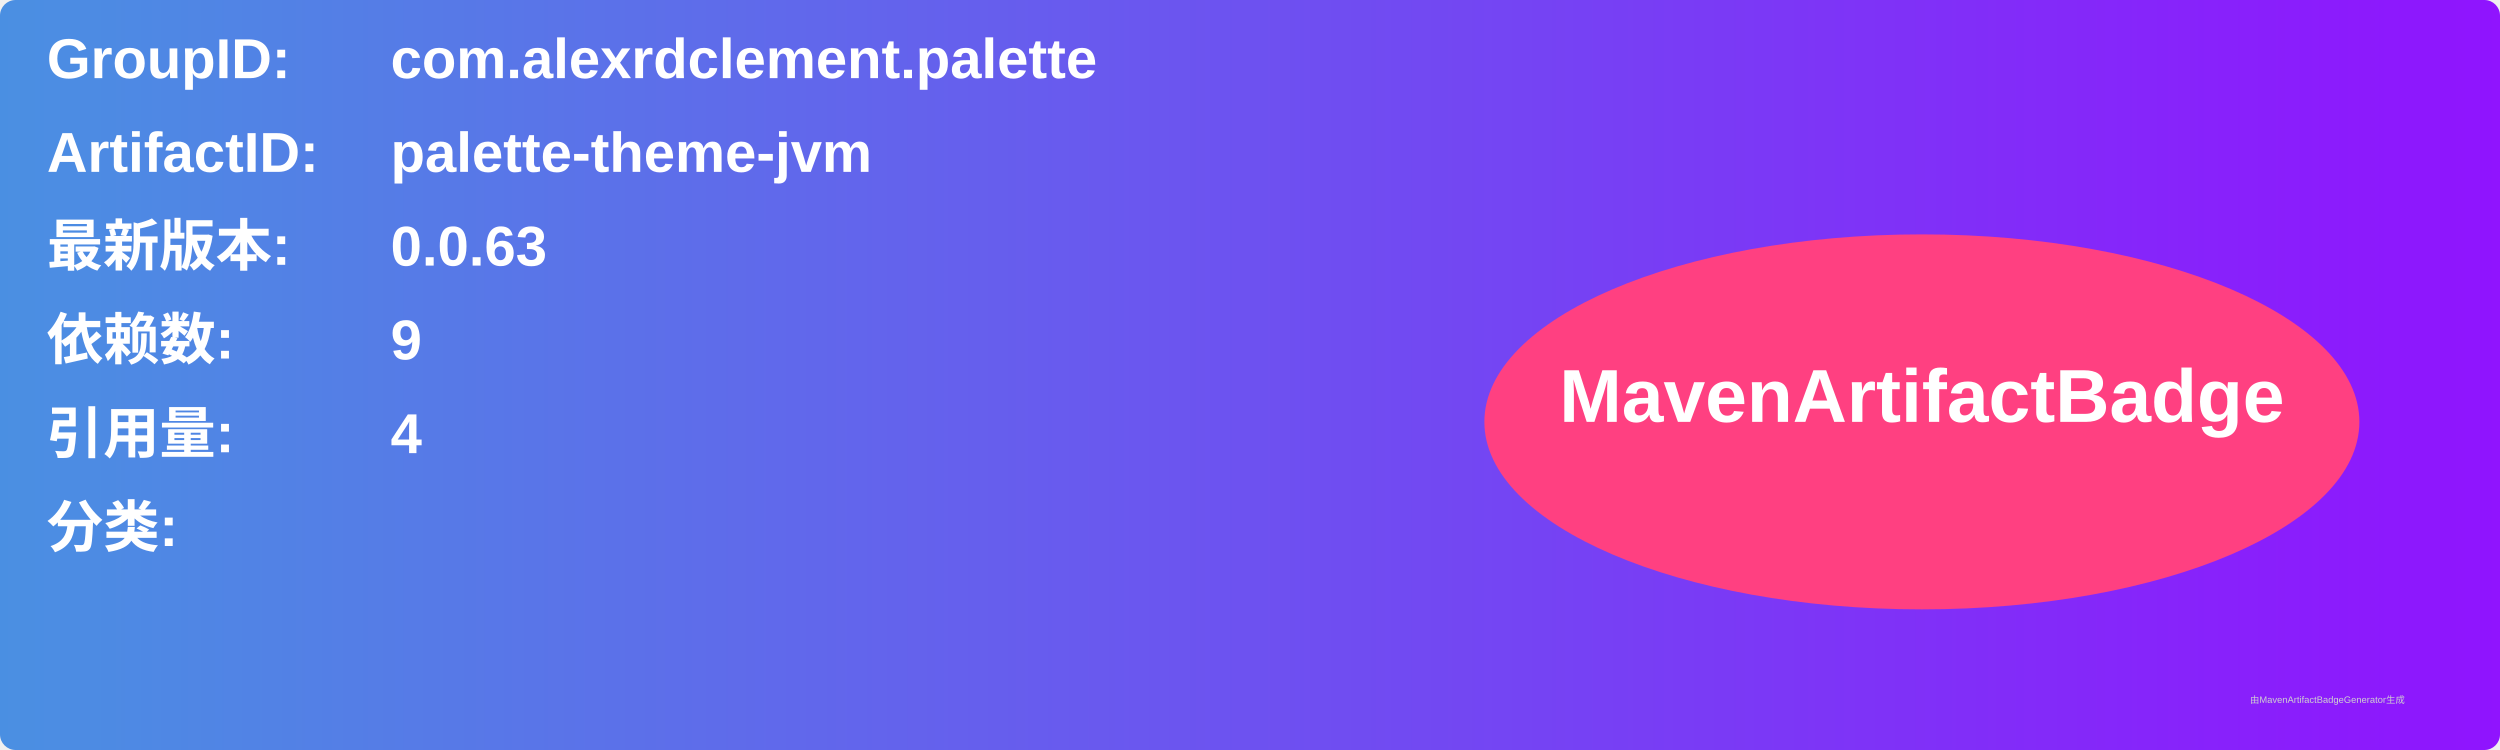
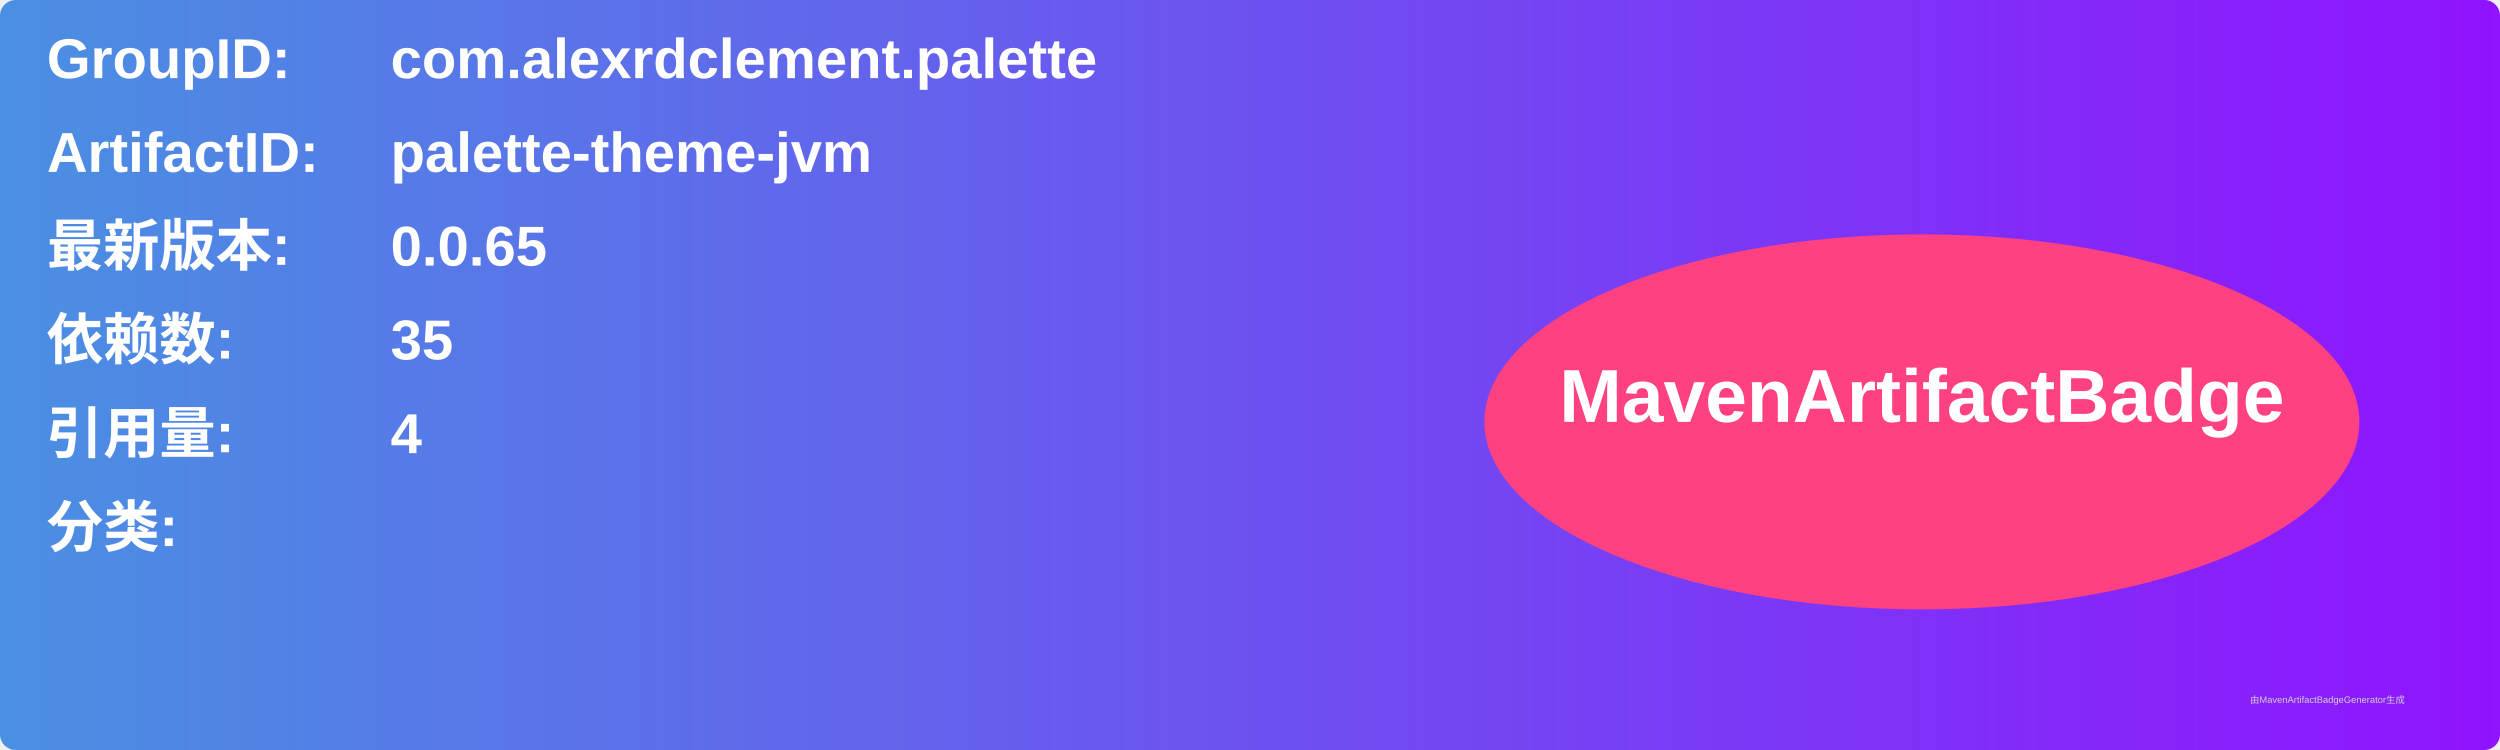
<svg xmlns="http://www.w3.org/2000/svg" width="800" height="240" viewBox="0 0 800 240">
  <linearGradient id="grad" x1="0%" y1="0%" x2="100%" y2="0%">
    <stop offset="0%" stop-color="#4a90e2" />
    <stop offset="100%" stop-color="#9013fe" />
  </linearGradient>
  <rect width="100%" height="100%" rx="5" ry="5" fill="url(#grad)" />
  <g transform="translate(15, 15)">
    <text x="0" y="10" font-family="Arial" font-size="18" fill="white" font-weight="bold" width="260">GroupID:</text>
    <text x="110" y="10" font-family="Arial" font-size="18" fill="white" font-weight="bold" width="460">com.alexrdclement.palette</text>
    <text x="0" y="40" font-family="Arial" font-size="18" fill="white" font-weight="bold" width="260">ArtifactID:</text>
    <text x="110" y="40" font-family="Arial" font-size="18" fill="white" font-weight="bold" width="460">palette-theme-jvm</text>
    <text x="0" y="70" font-family="Arial" font-size="18" fill="white" font-weight="bold">最新版本:</text>
    <text x="110" y="70" font-family="Arial" font-size="18" fill="white" font-weight="bold">
-       <tspan font-weight="bold">0.0.63</tspan>
+       <tspan font-weight="bold">0.0.65</tspan>
    </text>
    <text x="0" y="100" font-family="Arial" font-size="18" fill="white" font-weight="bold">依赖数: </text>
    <text x="110" y="100" font-family="Arial" font-size="18" fill="white">
-       <tspan font-weight="bold">9</tspan>
+       <tspan font-weight="bold">35</tspan>
    </text>
    <text x="0" y="130" font-family="Arial" font-size="18" fill="white" font-weight="bold">引用量: </text>
    <text x="110" y="130" font-family="Arial" font-size="18" fill="white">
      <tspan font-weight="bold">4</tspan>
    </text>
    <text x="0" y="160" font-family="Arial" font-size="18" fill="white" font-weight="bold">分类:</text>
    <text x="10" y="190" font-family="Arial" font-size="10" fill="white">
      <tspan font-weight="bold" />
    </text>
    <ellipse cx="600" cy="120" rx="140" ry="60" fill="#ff4081" />
    <text x="600" y="120" text-anchor="middle" font-family="Arial" font-size="24" fill="white" font-weight="bold">MavenArtifactBadge</text>
  </g>
  <text x="720" y="225" font-family="Arial" font-size="3" fill="#d0d0d0">由MavenArtifactBadgeGenerator生成</text>
</svg>
